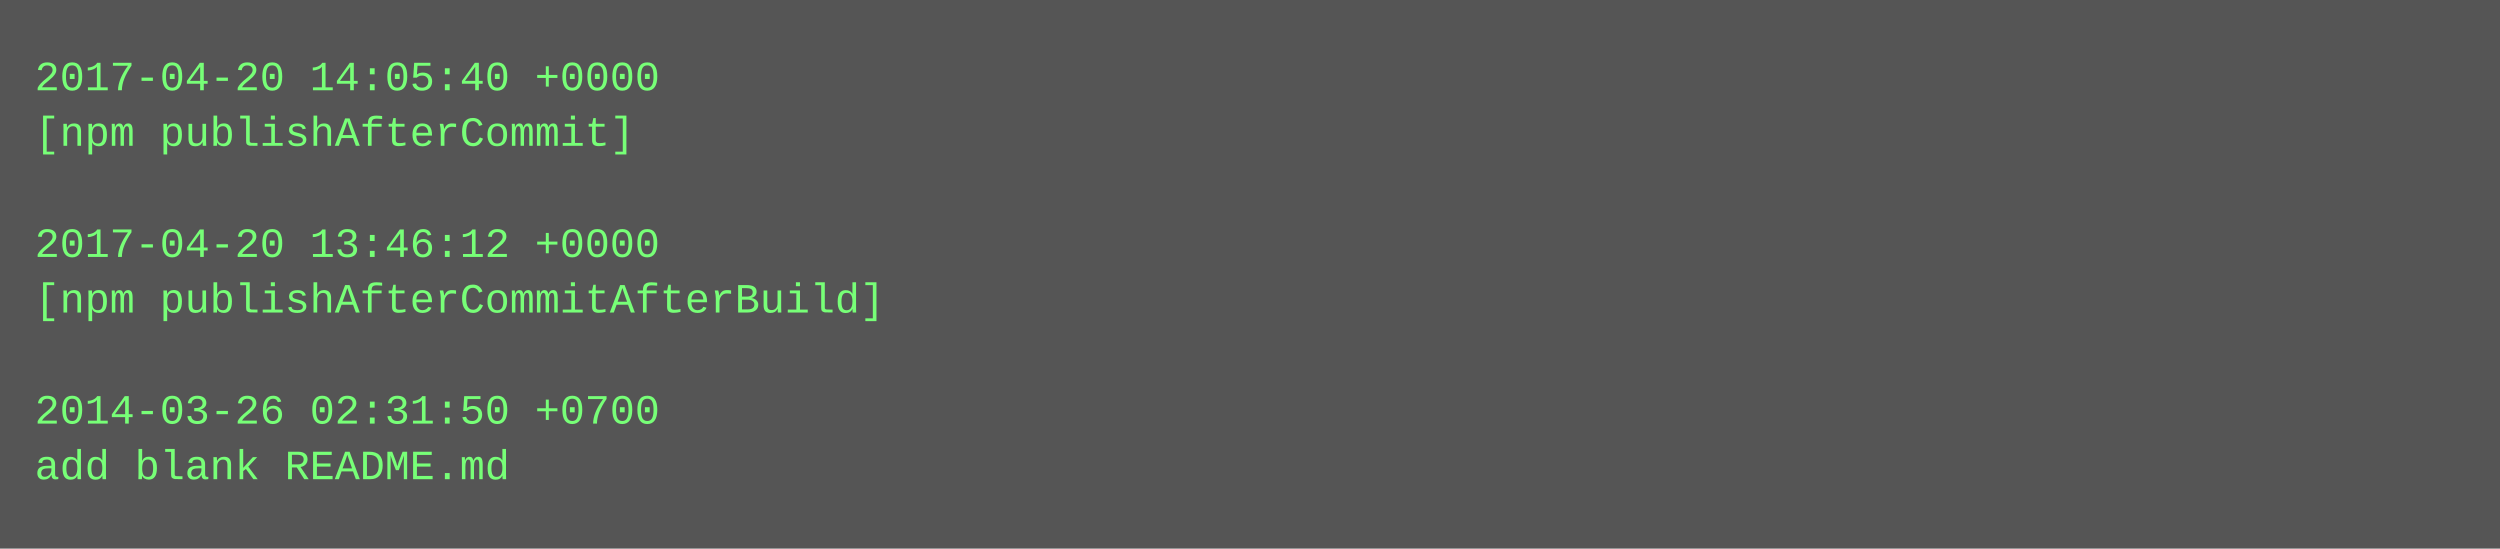
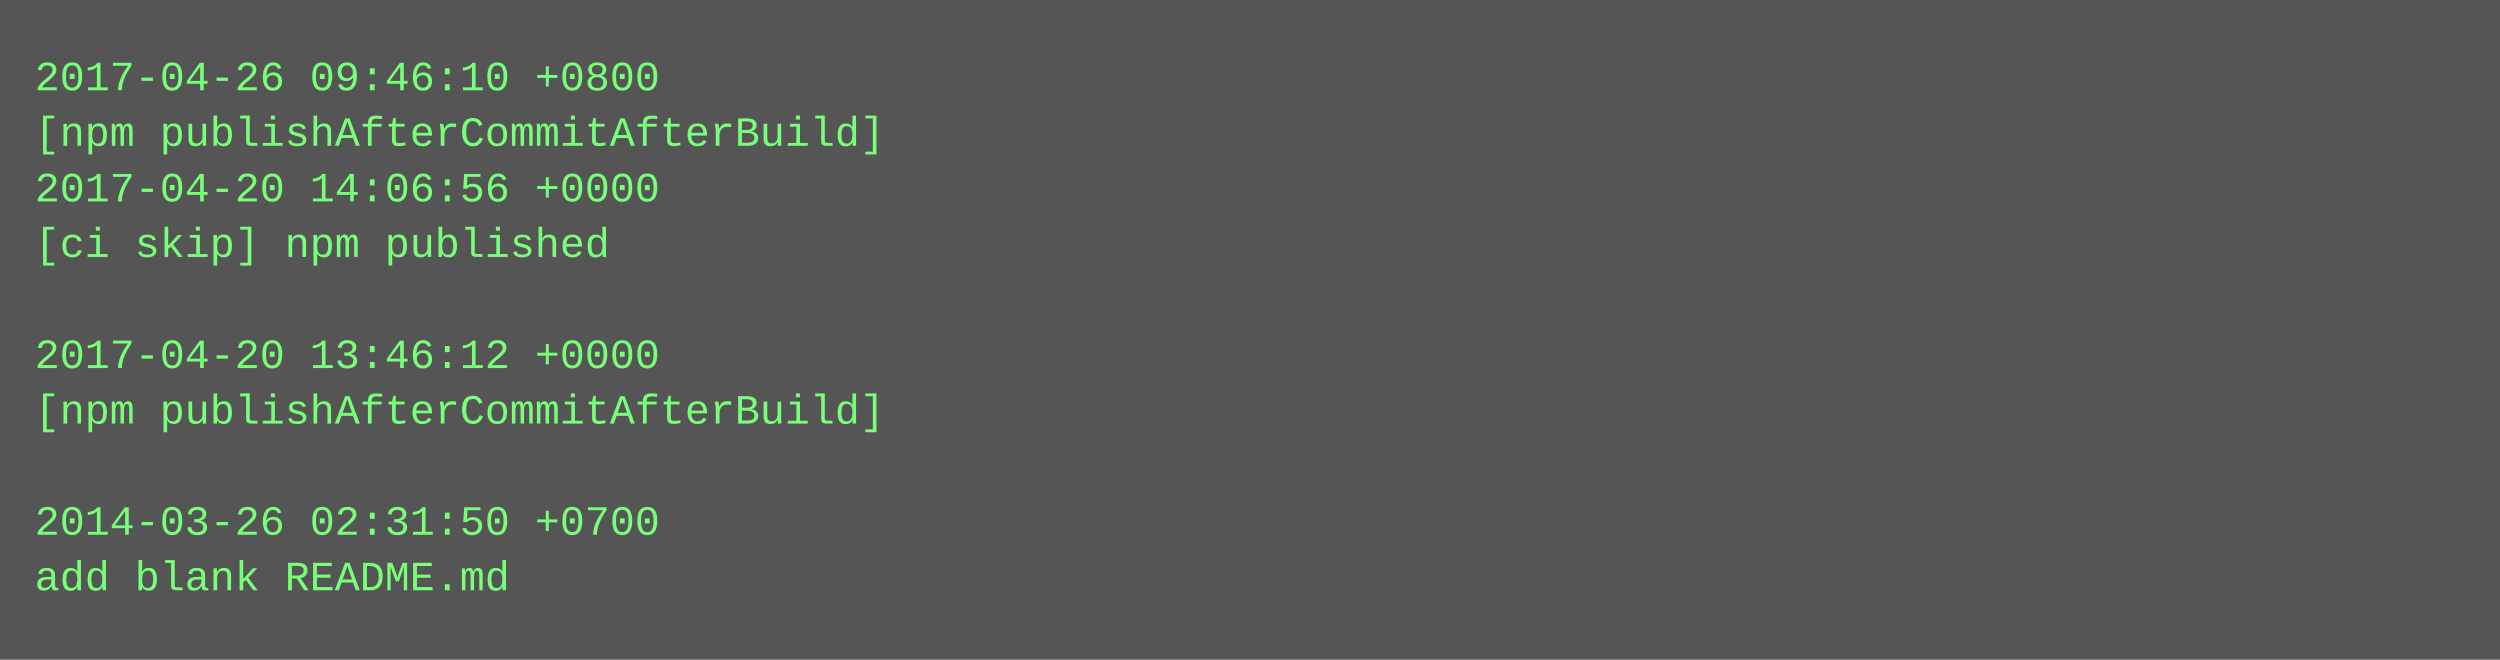
- <svg xmlns="http://www.w3.org/2000/svg" height="158" width="720">
-   <rect height="158" fill="#555" width="720" />
+ <svg xmlns="http://www.w3.org/2000/svg" height="190" width="720">
+   <rect height="190" fill="#555" width="720" />
  <text fill="#7f7" font-family="Courier New" font-size="12" xml:space="preserve">
-     <tspan x="10" y="26">2017-04-20 14:05:40 +0000</tspan>
-     <tspan x="10" y="42">[npm publishAfterCommit]</tspan>
-     <tspan x="10" y="58" />
-     <tspan x="10" y="74">2017-04-20 13:46:12 +0000</tspan>
-     <tspan x="10" y="90">[npm publishAfterCommitAfterBuild]</tspan>
-     <tspan x="10" y="106" />
-     <tspan x="10" y="122">2014-03-26 02:31:50 +0700</tspan>
-     <tspan x="10" y="138">add blank README.md</tspan>
+     <tspan x="10" y="26">2017-04-26 09:46:10 +0800</tspan>
+     <tspan x="10" y="42">[npm publishAfterCommitAfterBuild]</tspan>
+     <tspan x="10" y="58">2017-04-20 14:06:56 +0000</tspan>
+     <tspan x="10" y="74">[ci skip] npm published</tspan>
+     <tspan x="10" y="90" />
+     <tspan x="10" y="106">2017-04-20 13:46:12 +0000</tspan>
+     <tspan x="10" y="122">[npm publishAfterCommitAfterBuild]</tspan>
+     <tspan x="10" y="138" />
+     <tspan x="10" y="154">2014-03-26 02:31:50 +0700</tspan>
+     <tspan x="10" y="170">add blank README.md</tspan>
  </text>
</svg>
